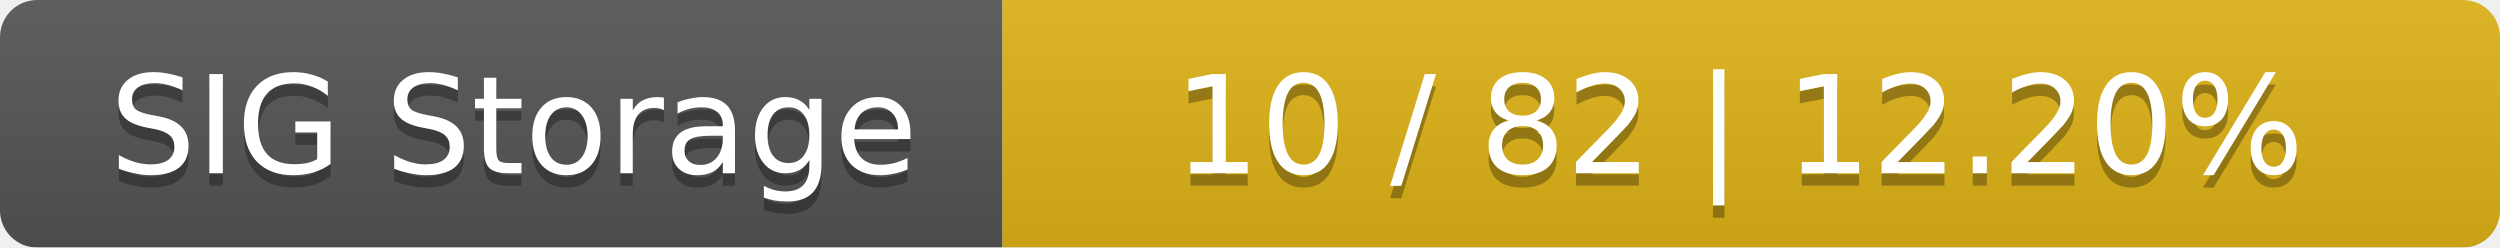
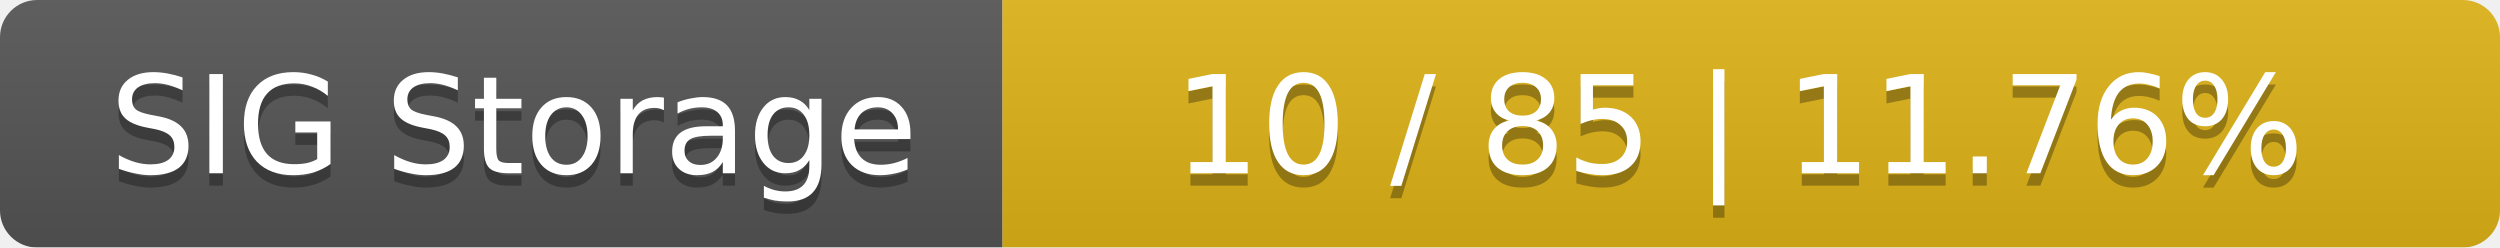
<svg xmlns="http://www.w3.org/2000/svg" width="202" height="20">
  <linearGradient id="smooth" x2="0" y2="100%">
    <stop offset="0" stop-color="#bbb" stop-opacity=".1" />
    <stop offset="1" stop-opacity=".1" />
  </linearGradient>
  <mask id="round">
    <rect width="202" height="20" rx="3" fill="#fff" />
  </mask>
  <g mask="url(#round)">
    <rect width="81" height="20" fill="#555" />
    <rect x="81" width="121" height="20" fill="#dfb317" />
    <rect width="202" height="20" fill="url(#smooth)" />
  </g>
  <g fill="#fff" text-anchor="middle" font-family="DejaVu Sans,Verdana,Geneva,sans-serif" font-size="11">
    <text x="41.5" y="15" fill="#010101" fill-opacity=".3">SIG Storage</text>
    <text x="41.5" y="14">SIG Storage</text>
-     <text x="140.5" y="15" fill="#010101" fill-opacity=".3">10 / 82    |    12.20%</text>
-     <text x="140.5" y="14">10 / 82    |    12.20%</text>
+     <text x="140.5" y="15" fill="#010101" fill-opacity=".3">10 / 85    |    11.76%</text>
+     <text x="140.5" y="14">10 / 85    |    11.76%</text>
  </g>
</svg>
